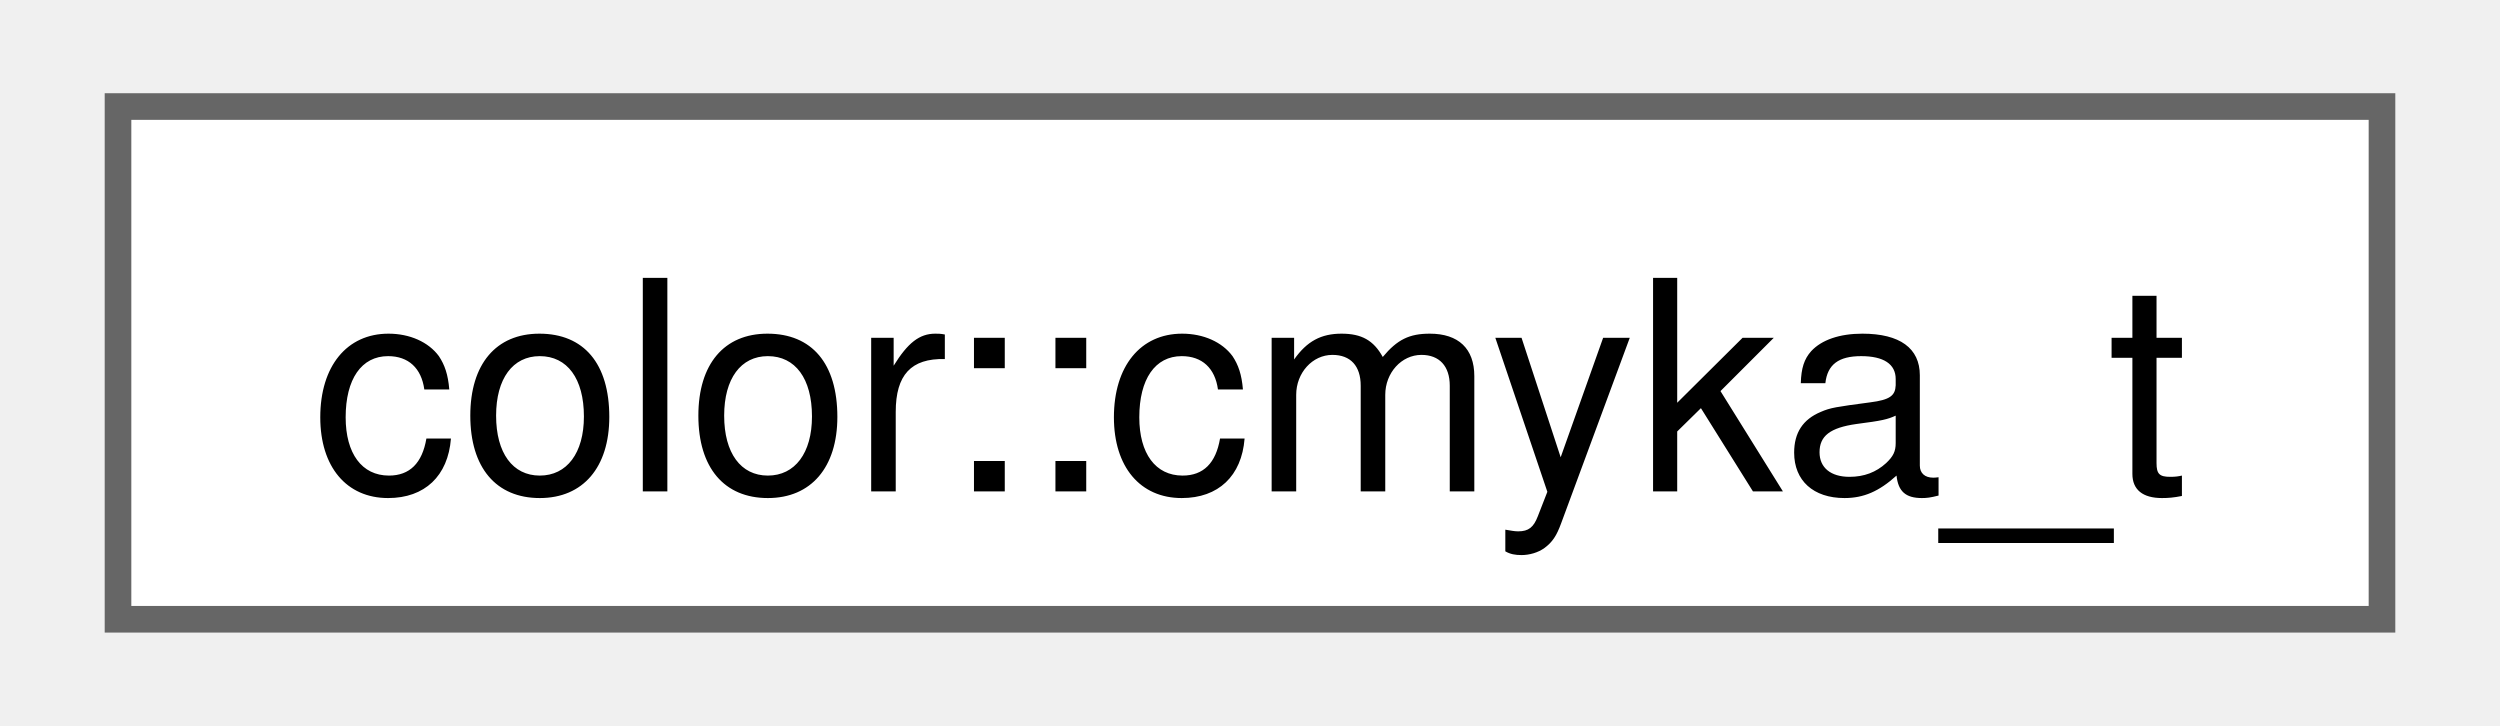
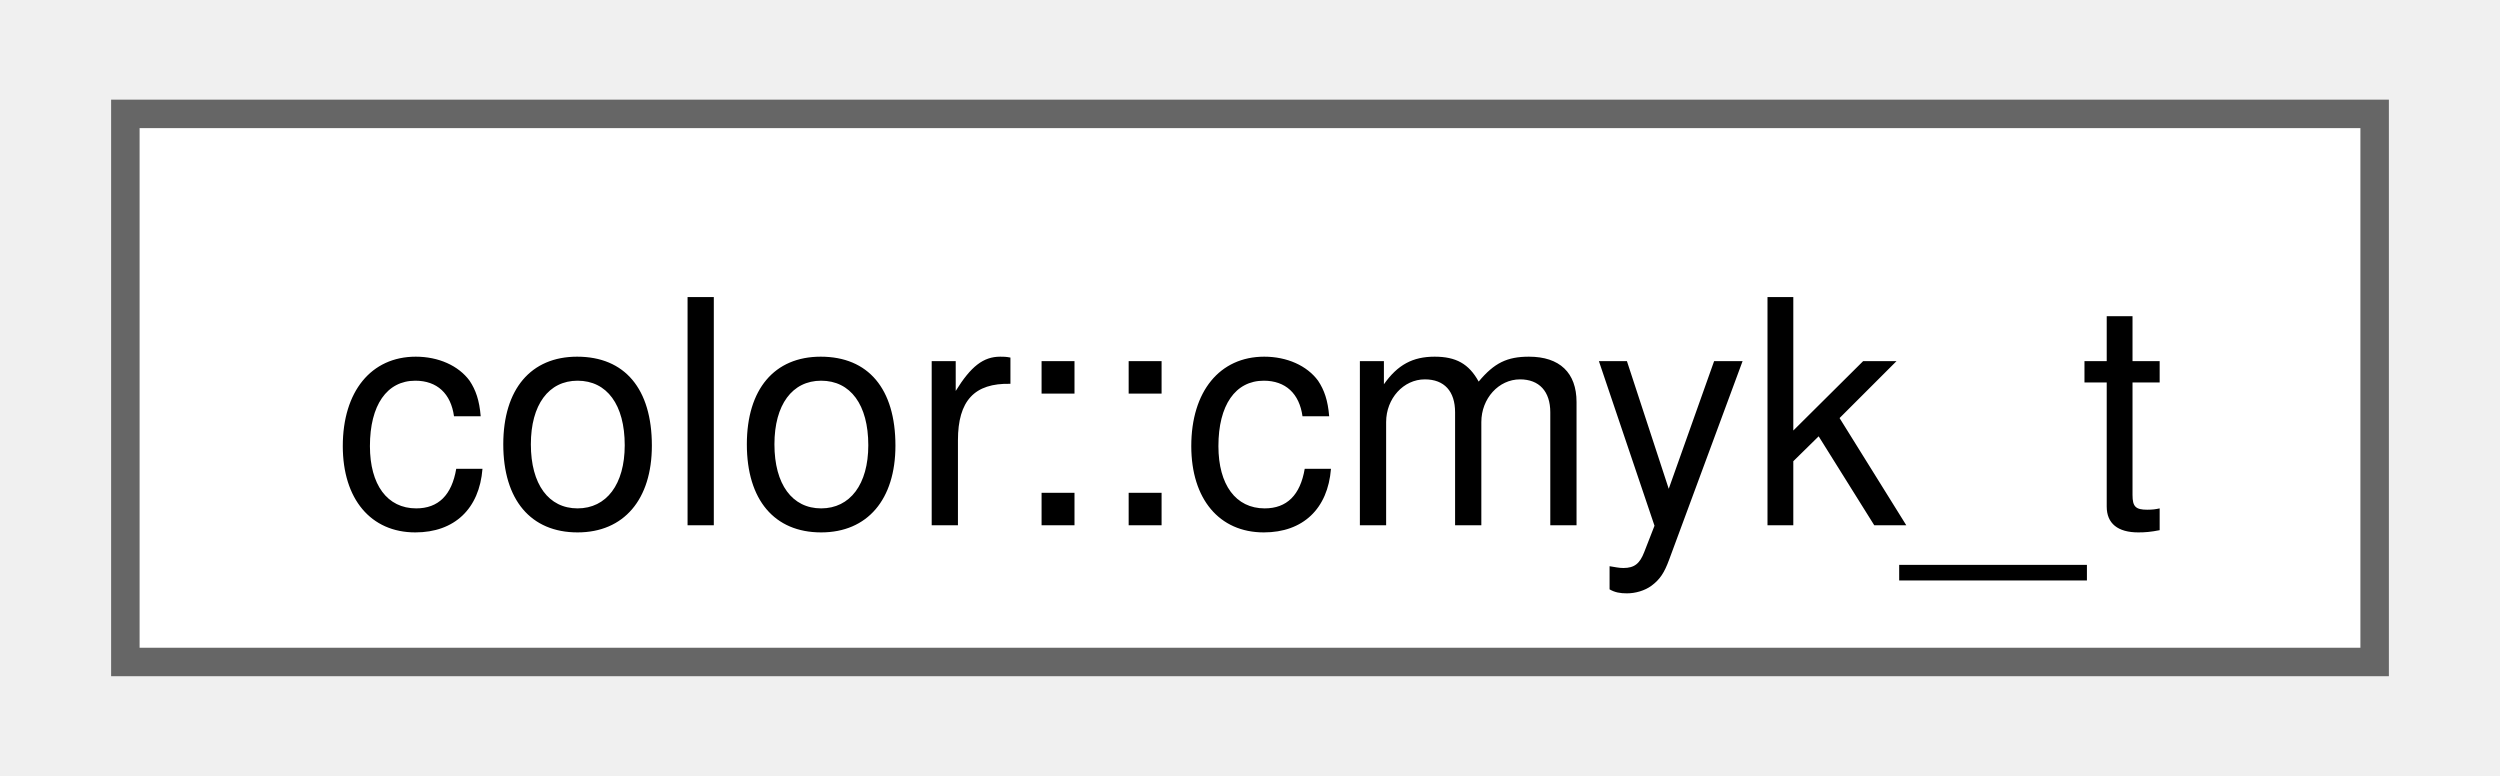
- <svg xmlns="http://www.w3.org/2000/svg" xmlns:xlink="http://www.w3.org/1999/xlink" width="93pt" height="27pt" viewBox="0.00 0.00 93.00 27.25">
+ <svg xmlns="http://www.w3.org/2000/svg" xmlns:xlink="http://www.w3.org/1999/xlink" width="87pt" height="27pt" viewBox="0.00 0.00 87.00 27.25">
  <g id="graph0" class="graph" transform="scale(1 1) rotate(0) translate(4 23.25)">
    <g id="Node000000" class="node">
      <g id="a_Node000000">
-         <a xlink:href="structfloppy_1_1gfx_1_1color_1_1cmyka__t.html" target="_top" xlink:title=" ">
-           <polygon fill="white" stroke="#666666" points="85,-19.25 0,-19.25 0,0 85,0 85,-19.25" />
-           <text text-anchor="middle" x="42.5" y="-4.8" font-family="Helvetica,sans-Serif" font-size="11.00">color::cmyka_t</text>
+         <a xlink:href="structfloppy_1_1gfx_1_1color_1_1cmyk__t.html" target="_top" xlink:title=" ">
+           <polygon fill="white" stroke="#666666" points="79,-19.25 0,-19.25 0,0 79,0 79,-19.25" />
+           <text text-anchor="middle" x="39.5" y="-4.8" font-family="Helvetica,sans-Serif" font-size="11.00">color::cmyk_t</text>
        </a>
      </g>
    </g>
  </g>
</svg>
